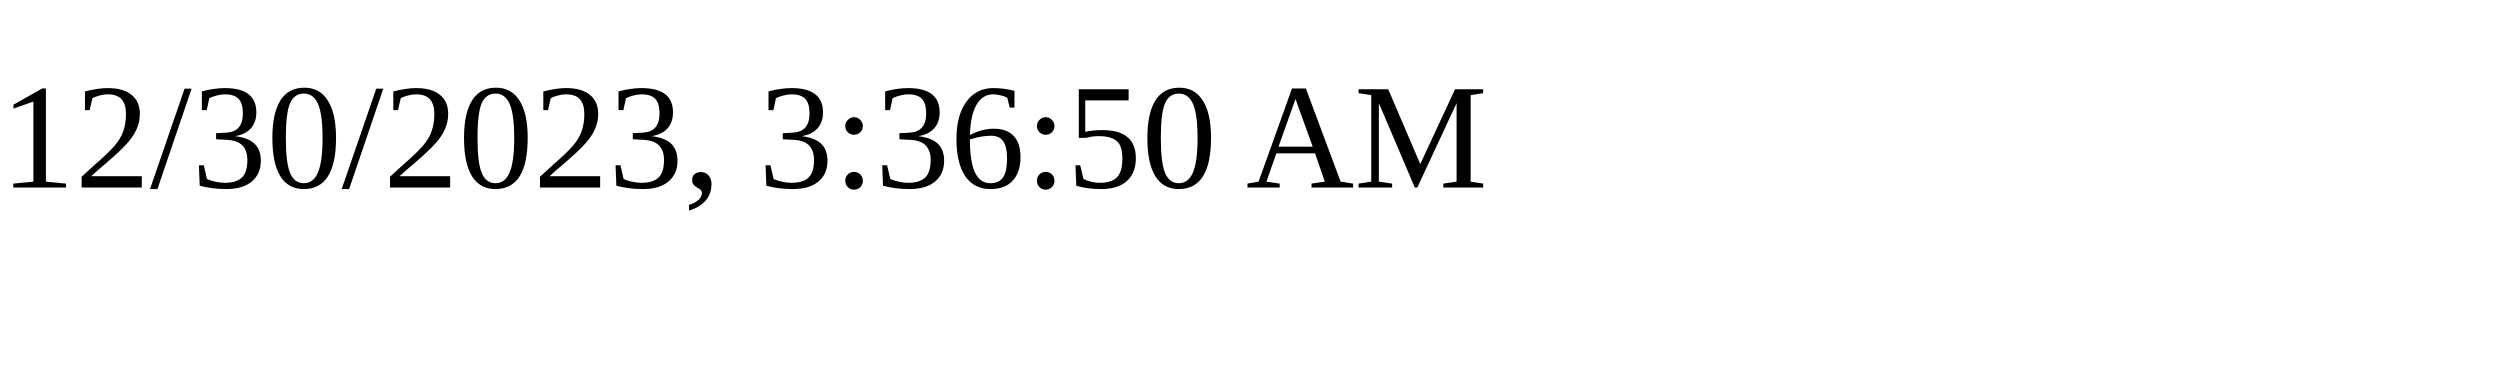
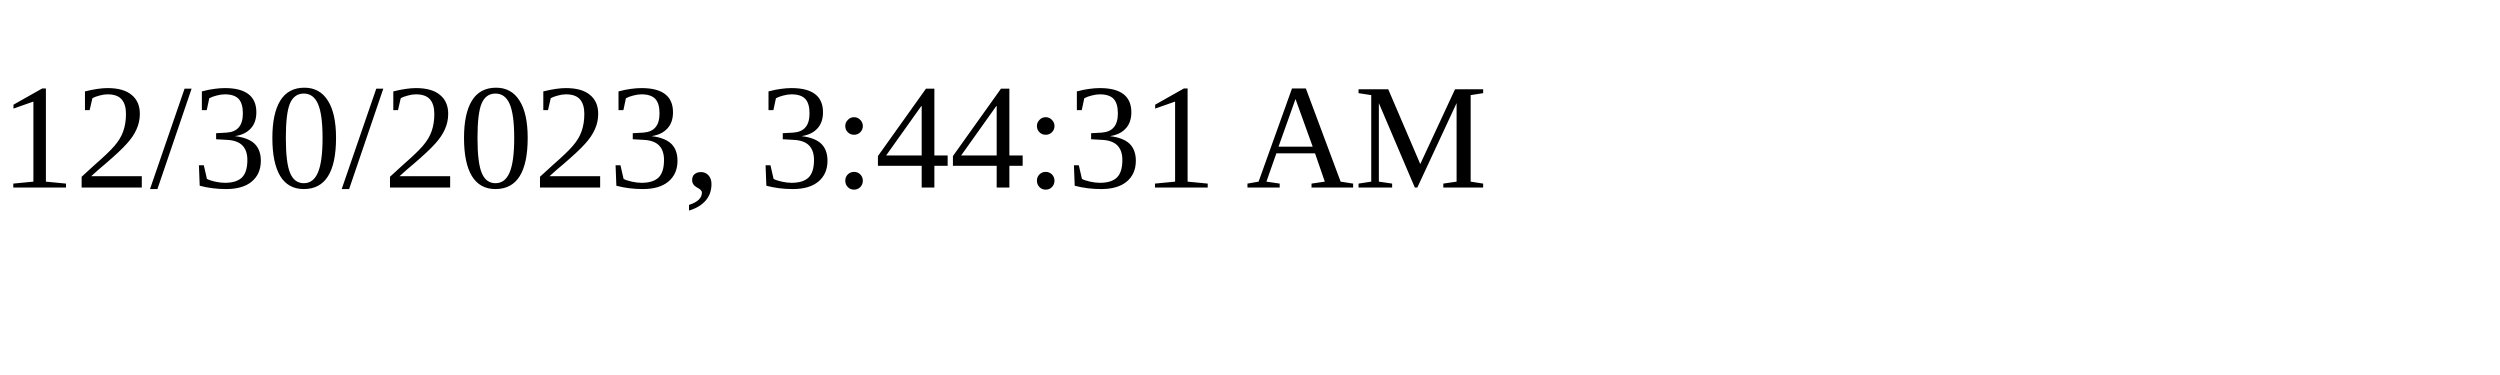
<svg xmlns="http://www.w3.org/2000/svg" height="30" width="200">
-   <text x="0" y="15">12/30/2023, 3:36:50 AM</text>
+   <text x="0" y="15">12/30/2023, 3:44:31 AM</text>
</svg>
